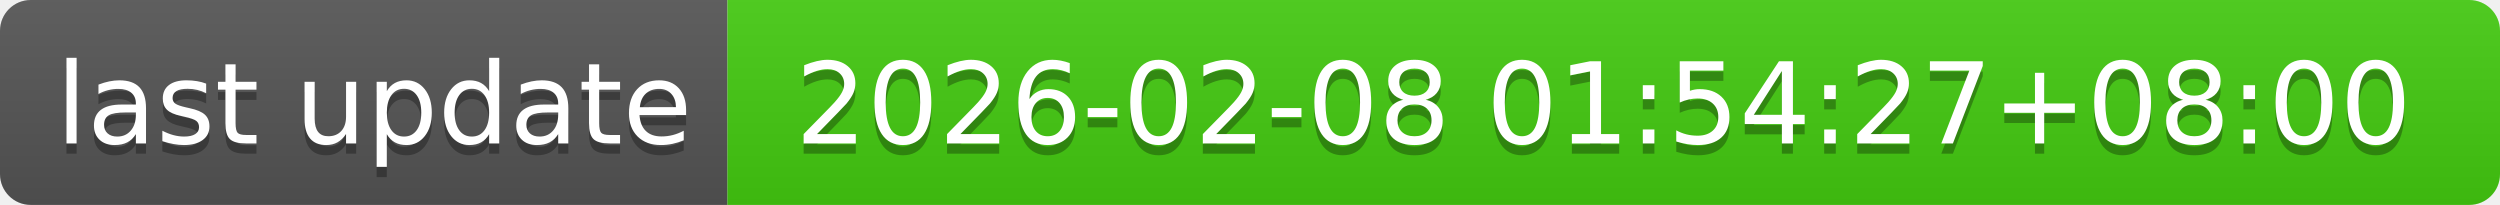
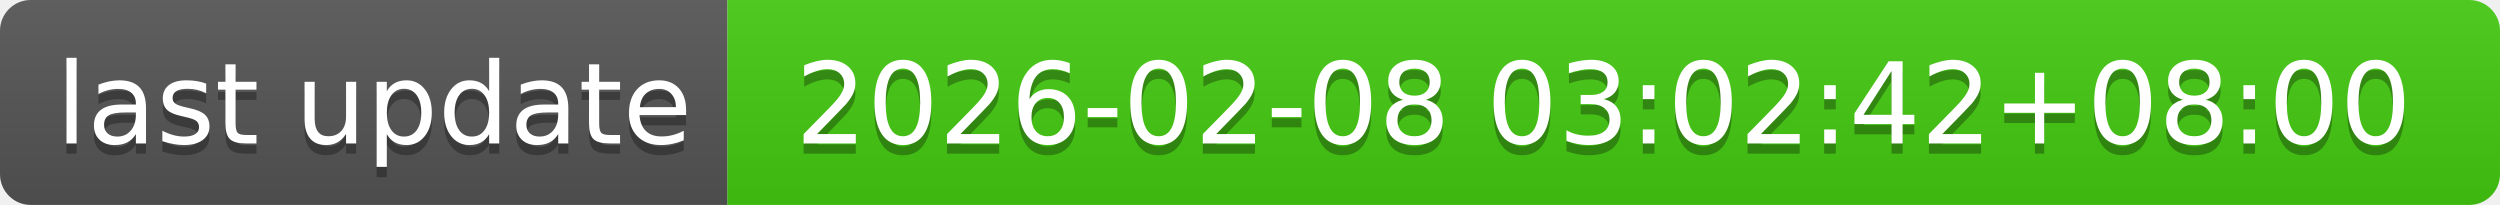
- <svg xmlns="http://www.w3.org/2000/svg" width="244" height="20" role="img" aria-label="last update: 2026-02-08 01:54:27+08:00">
+ <svg xmlns="http://www.w3.org/2000/svg" width="244" height="20" role="img" aria-label="last update: 2026-02-08 03:02:42+08:00">
  <linearGradient id="s" x2="0" y2="100%">
    <stop offset="0" stop-color="#bbb" stop-opacity=".1" />
    <stop offset="1" stop-opacity=".1" />
  </linearGradient>
  <clipPath id="r">
    <rect width="244" height="20" rx="3" fill="#fff" />
  </clipPath>
  <g clip-path="url(#r)">
    <rect width="71" height="20" fill="#555" />
    <rect x="71" width="173" height="20" fill="#4c1" />
    <rect width="244" height="20" fill="url(#s)" />
  </g>
  <g fill="#fff" text-anchor="middle" font-family="Verdana,Geneva,DejaVu Sans,sans-serif" text-rendering="geometricPrecision" font-size="110">
    <text aria-hidden="true" x="365" y="150" fill="#010101" fill-opacity=".3" transform="scale(.1)" textLength="610">last update</text>
    <text x="365" y="140" transform="scale(.1)" fill="#fff" textLength="610">last update</text>
-     <text aria-hidden="true" x="1565" y="150" fill="#010101" fill-opacity=".3" transform="scale(.1)" textLength="1630">2026-02-08 01:54:27+08:00</text>
-     <text x="1565" y="140" transform="scale(.1)" fill="#fff" textLength="1630">2026-02-08 01:54:27+08:00</text>
+     <text aria-hidden="true" x="1565" y="150" fill="#010101" fill-opacity=".3" transform="scale(.1)" textLength="1630">2026-02-08 03:02:42+08:00</text>
+     <text x="1565" y="140" transform="scale(.1)" fill="#fff" textLength="1630">2026-02-08 03:02:42+08:00</text>
  </g>
</svg>
